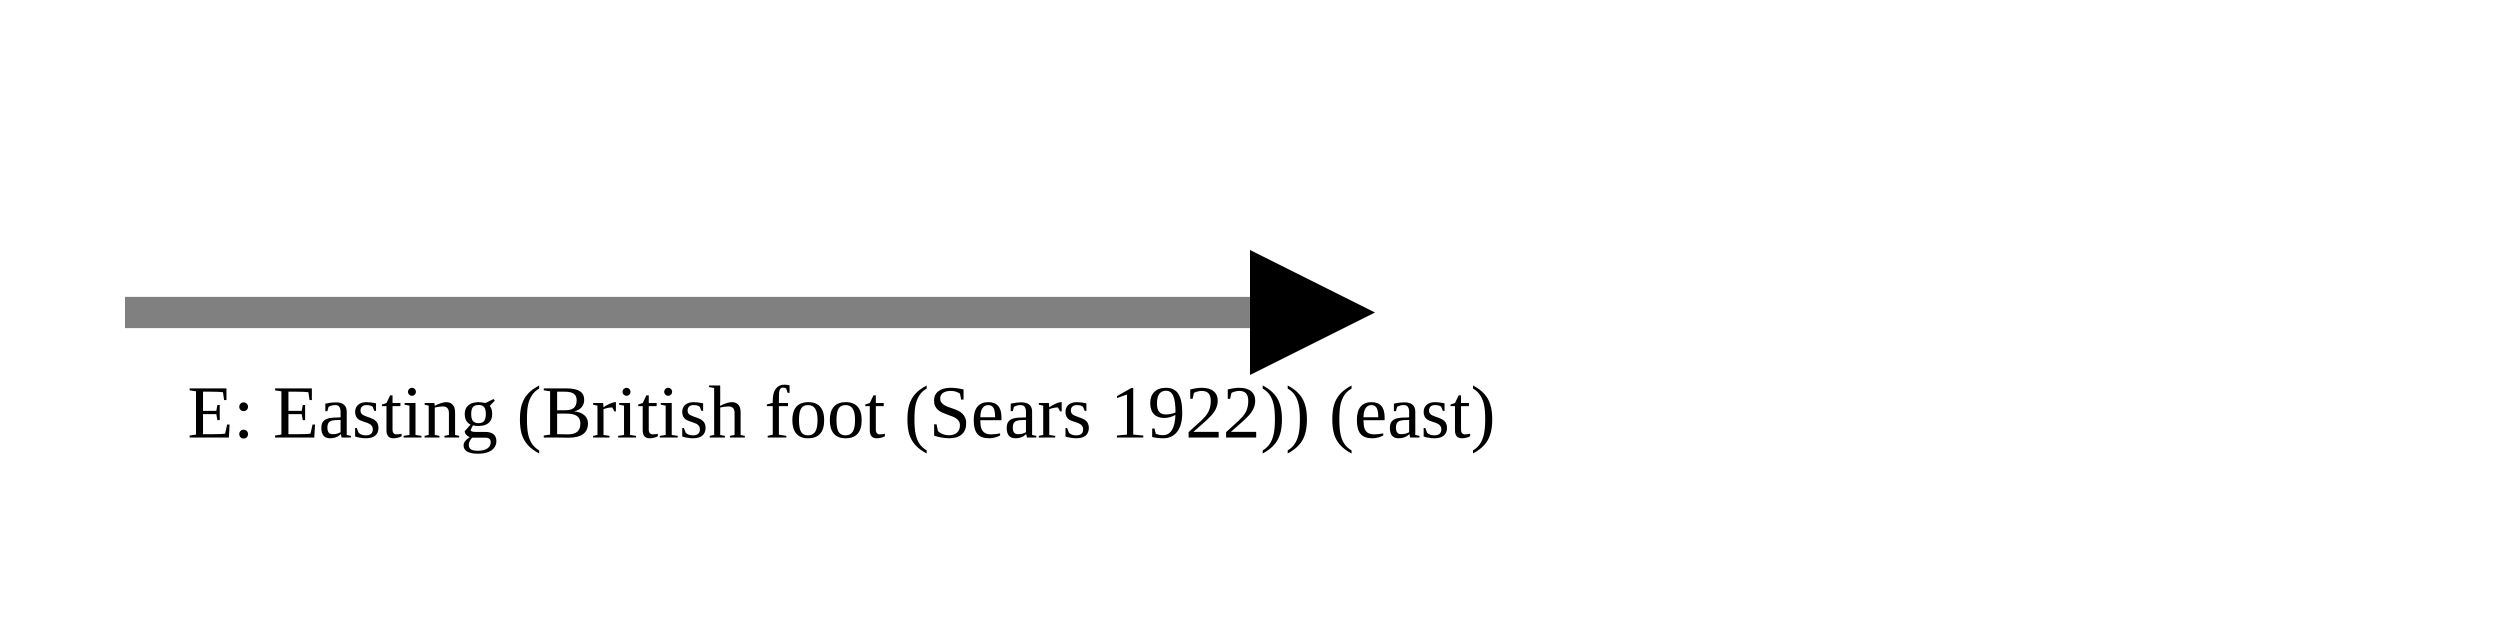
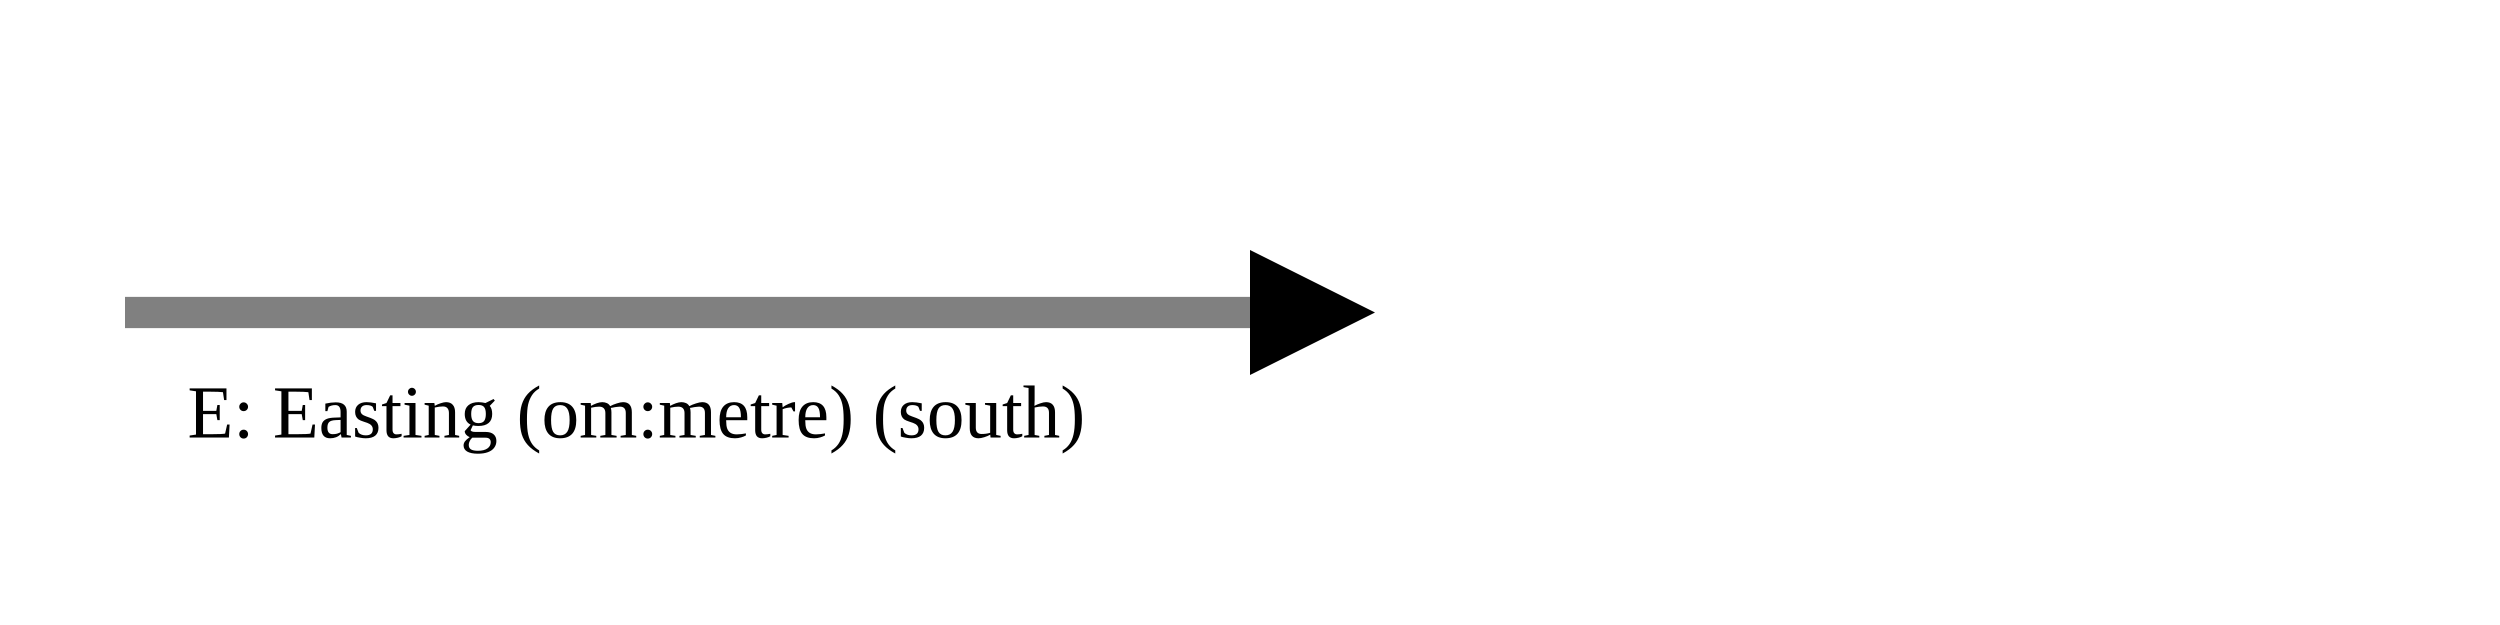
<svg xmlns="http://www.w3.org/2000/svg" version="1.1" width="400" height="100" viewbox="0 0 275 100">
  <defs>
    <marker id="arrowhead" markerWidth="10" markerHeight="7" refX="0" refY="2" orient="auto">
      <polygon points="0 0, 4 2, 0 4" />
    </marker>
  </defs>
  <line x1="20" y1="50" x2="200" y2="50" stroke="gray" stroke-width="5" marker-end="url(#arrowhead)" />
-   <text x="30" y="70" class="small">E: Easting (British foot (Sears 1922)) (east)</text>
+   <text x="30" y="70" class="small">E: Easting (om:metre) (south)</text>
</svg>
